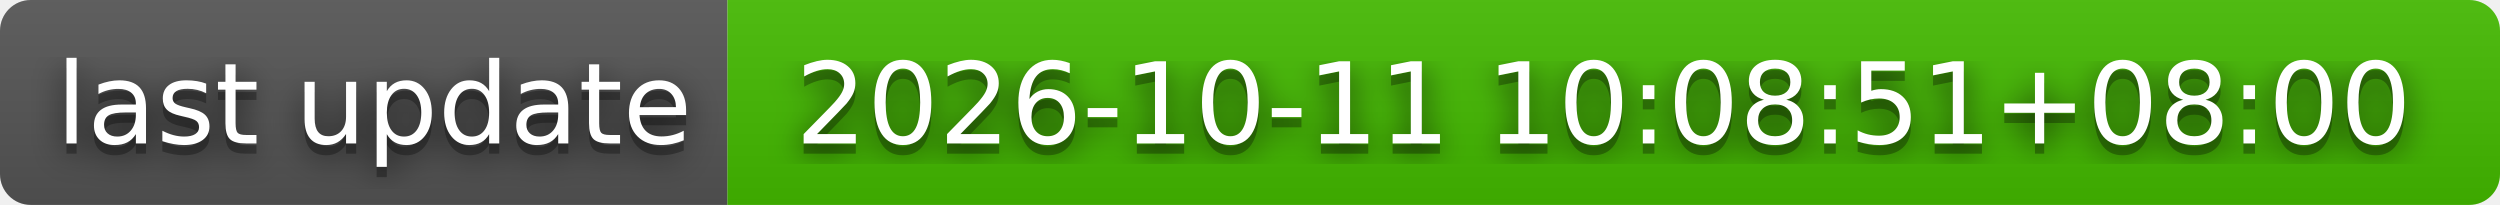
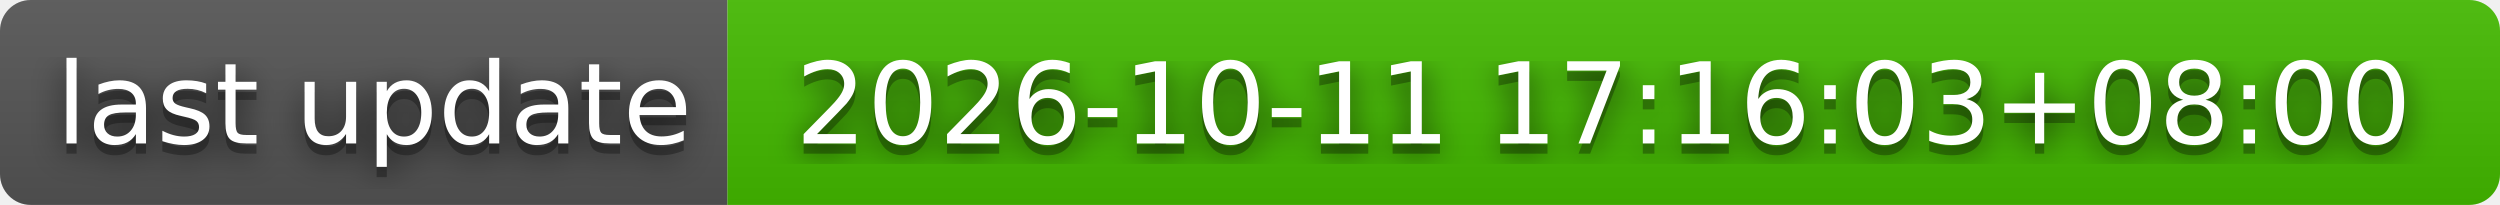
- <svg xmlns="http://www.w3.org/2000/svg" width="244" height="20" role="img" aria-label="last update: 2026-10-11 10:08:51+08:00">
+ <svg xmlns="http://www.w3.org/2000/svg" width="244" height="20" role="img" aria-label="last update: 2026-10-11 17:16:03+08:00">
  <filter id="blur">
    <feGaussianBlur stdDeviation="16" />
  </filter>
  <linearGradient id="s" x2="0" y2="100%">
    <stop offset="0" stop-color="#bbb" stop-opacity=".1" />
    <stop offset="1" stop-opacity=".1" />
  </linearGradient>
  <clipPath id="r">
    <rect width="244" height="20" rx="3" />
  </clipPath>
  <g clip-path="url(#r)">
    <rect width="71" height="20" fill="#555" />
    <rect x="71" width="173" height="20" fill="#4b0" />
    <rect width="244" height="20" fill="url(#s)" />
  </g>
  <g fill="#fff" text-anchor="middle" font-family="Verdana,Geneva,DejaVu Sans,sans-serif" text-rendering="geometricPrecision" font-size="110">
    <g transform="scale(.1)">
      <g aria-hidden="true" fill="#010101">
        <text x="365" y="150" fill-opacity=".8" filter="url(#blur)" textLength="610">last update</text>
        <text x="365" y="150" fill-opacity=".3" textLength="610">last update</text>
      </g>
      <text x="365" y="140" textLength="610">last update</text>
    </g>
    <g transform="scale(.1)">
      <g aria-hidden="true" fill="#010101">
-         <text x="1565" y="150" fill-opacity=".8" filter="url(#blur)" textLength="1630">2026-10-11 10:08:51+08:00</text>
-         <text x="1565" y="150" fill-opacity=".3" textLength="1630">2026-10-11 10:08:51+08:00</text>
+         <text x="1565" y="150" fill-opacity=".8" filter="url(#blur)" textLength="1630">2026-10-11 17:16:03+08:00</text>
+         <text x="1565" y="150" fill-opacity=".3" textLength="1630">2026-10-11 17:16:03+08:00</text>
      </g>
-       <text x="1565" y="140" textLength="1630">2026-10-11 10:08:51+08:00</text>
+       <text x="1565" y="140" textLength="1630">2026-10-11 17:16:03+08:00</text>
    </g>
  </g>
</svg>
